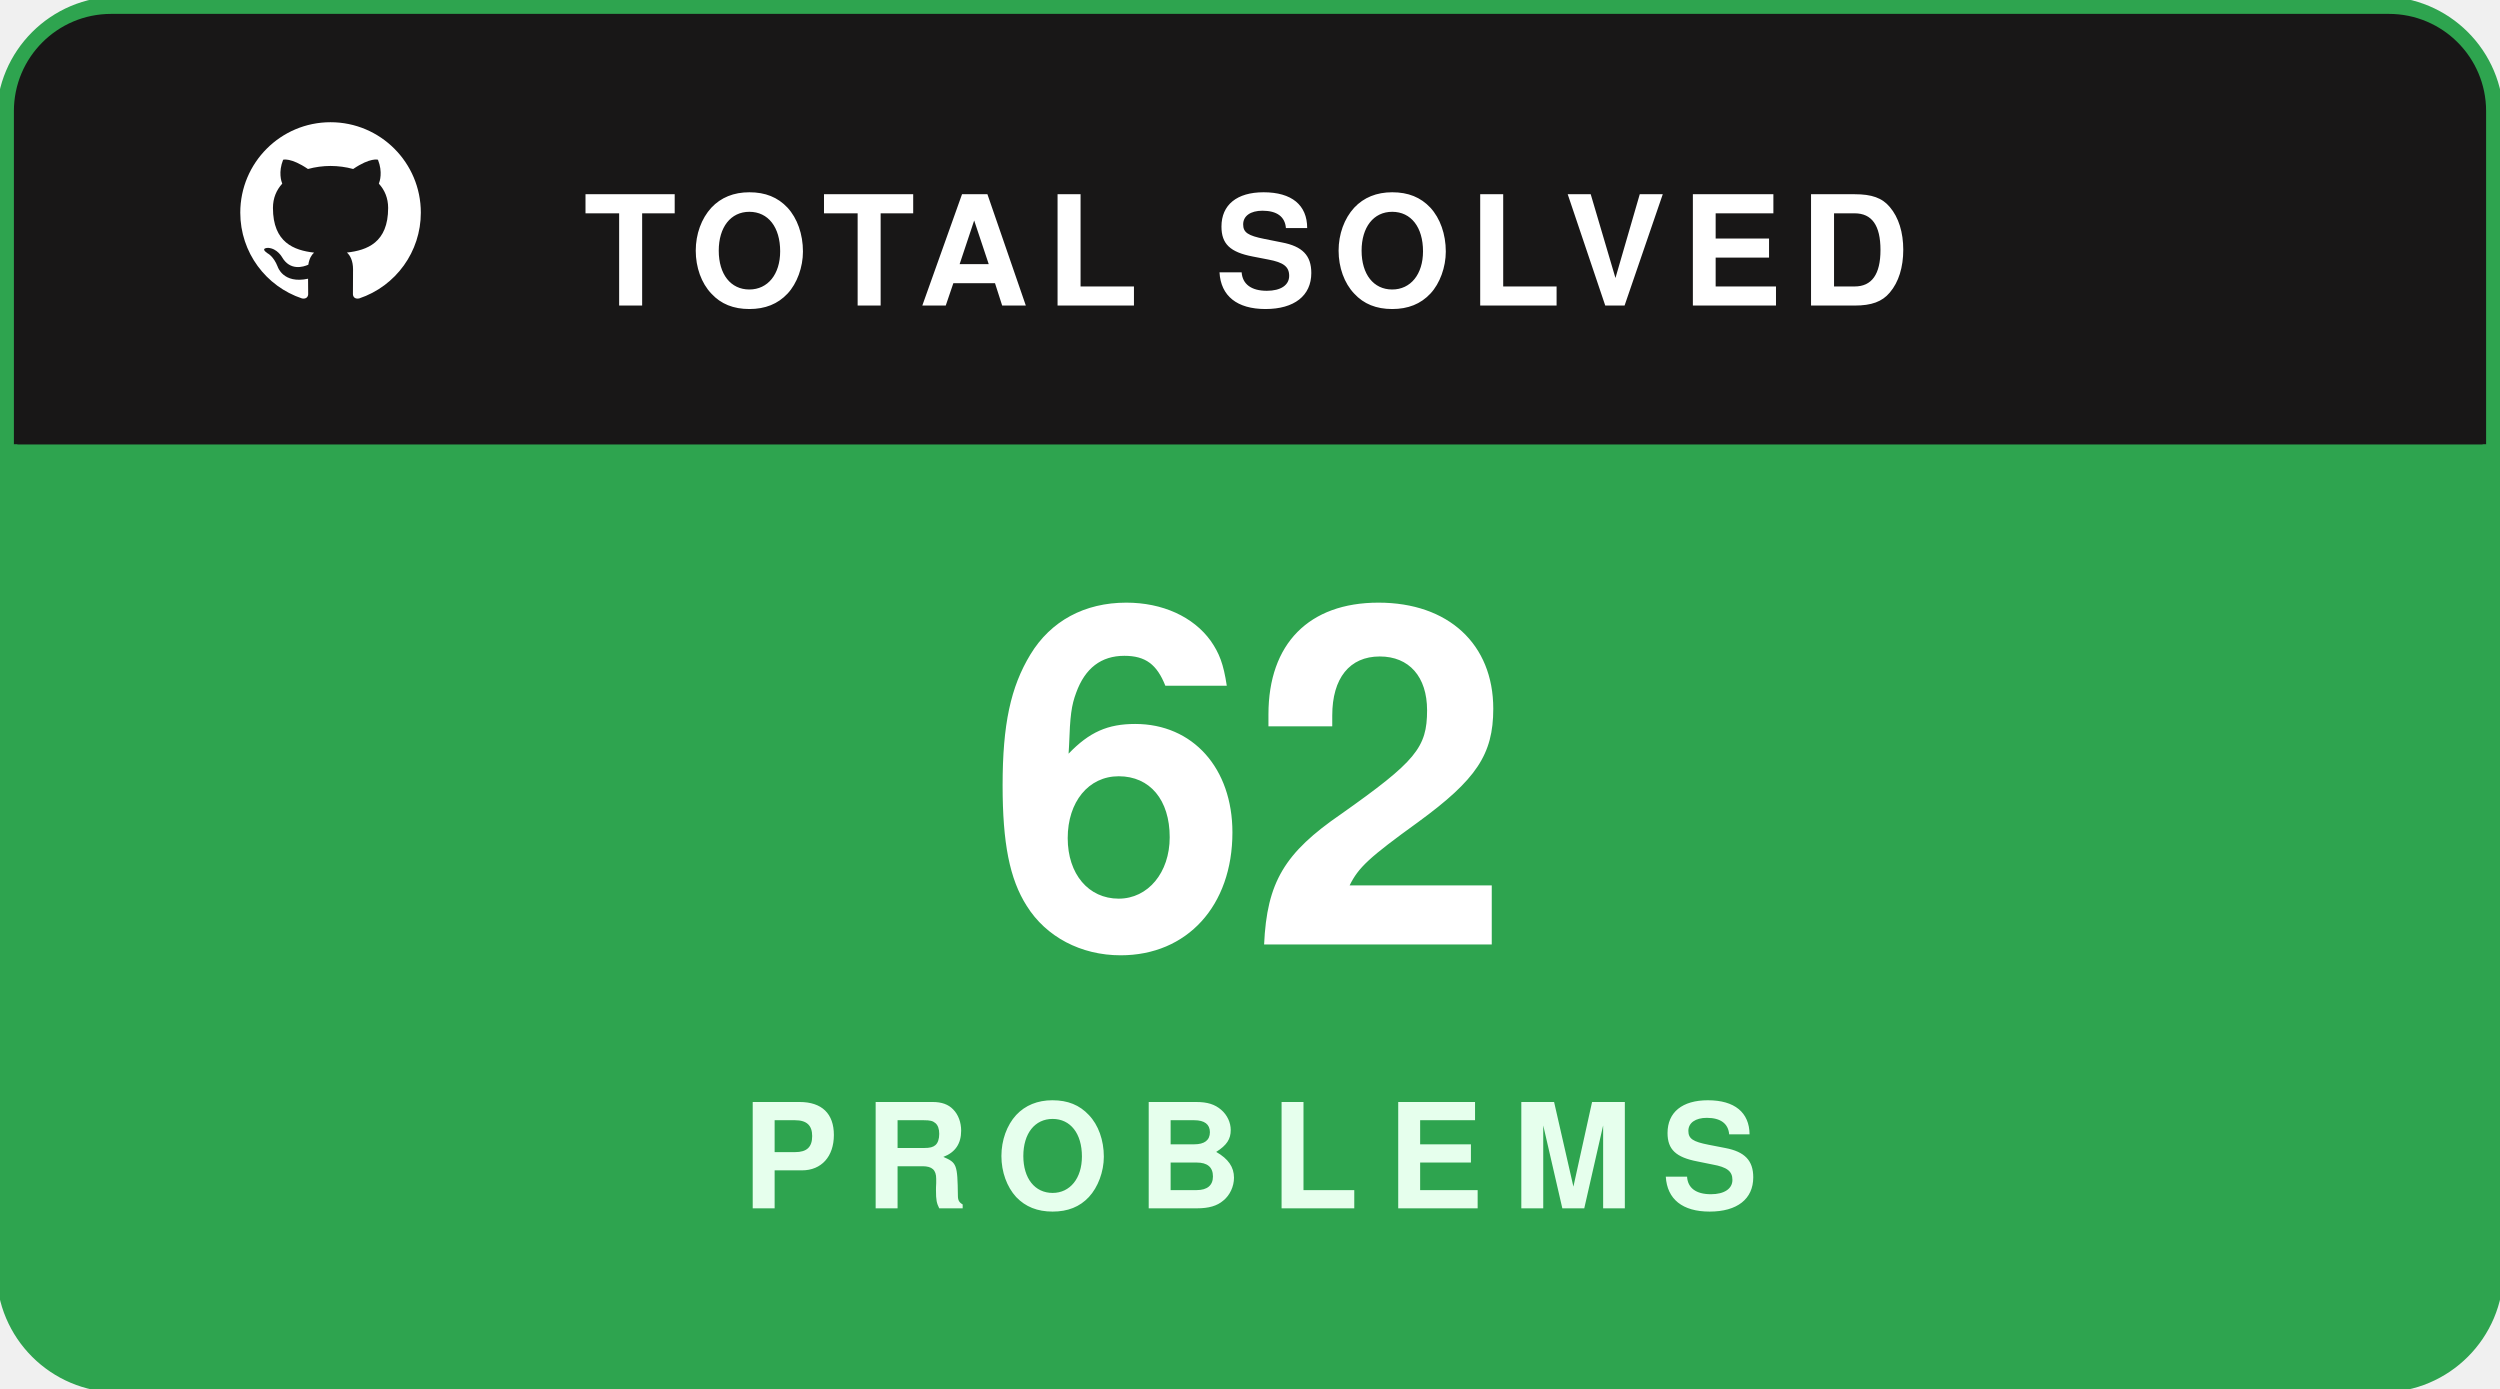
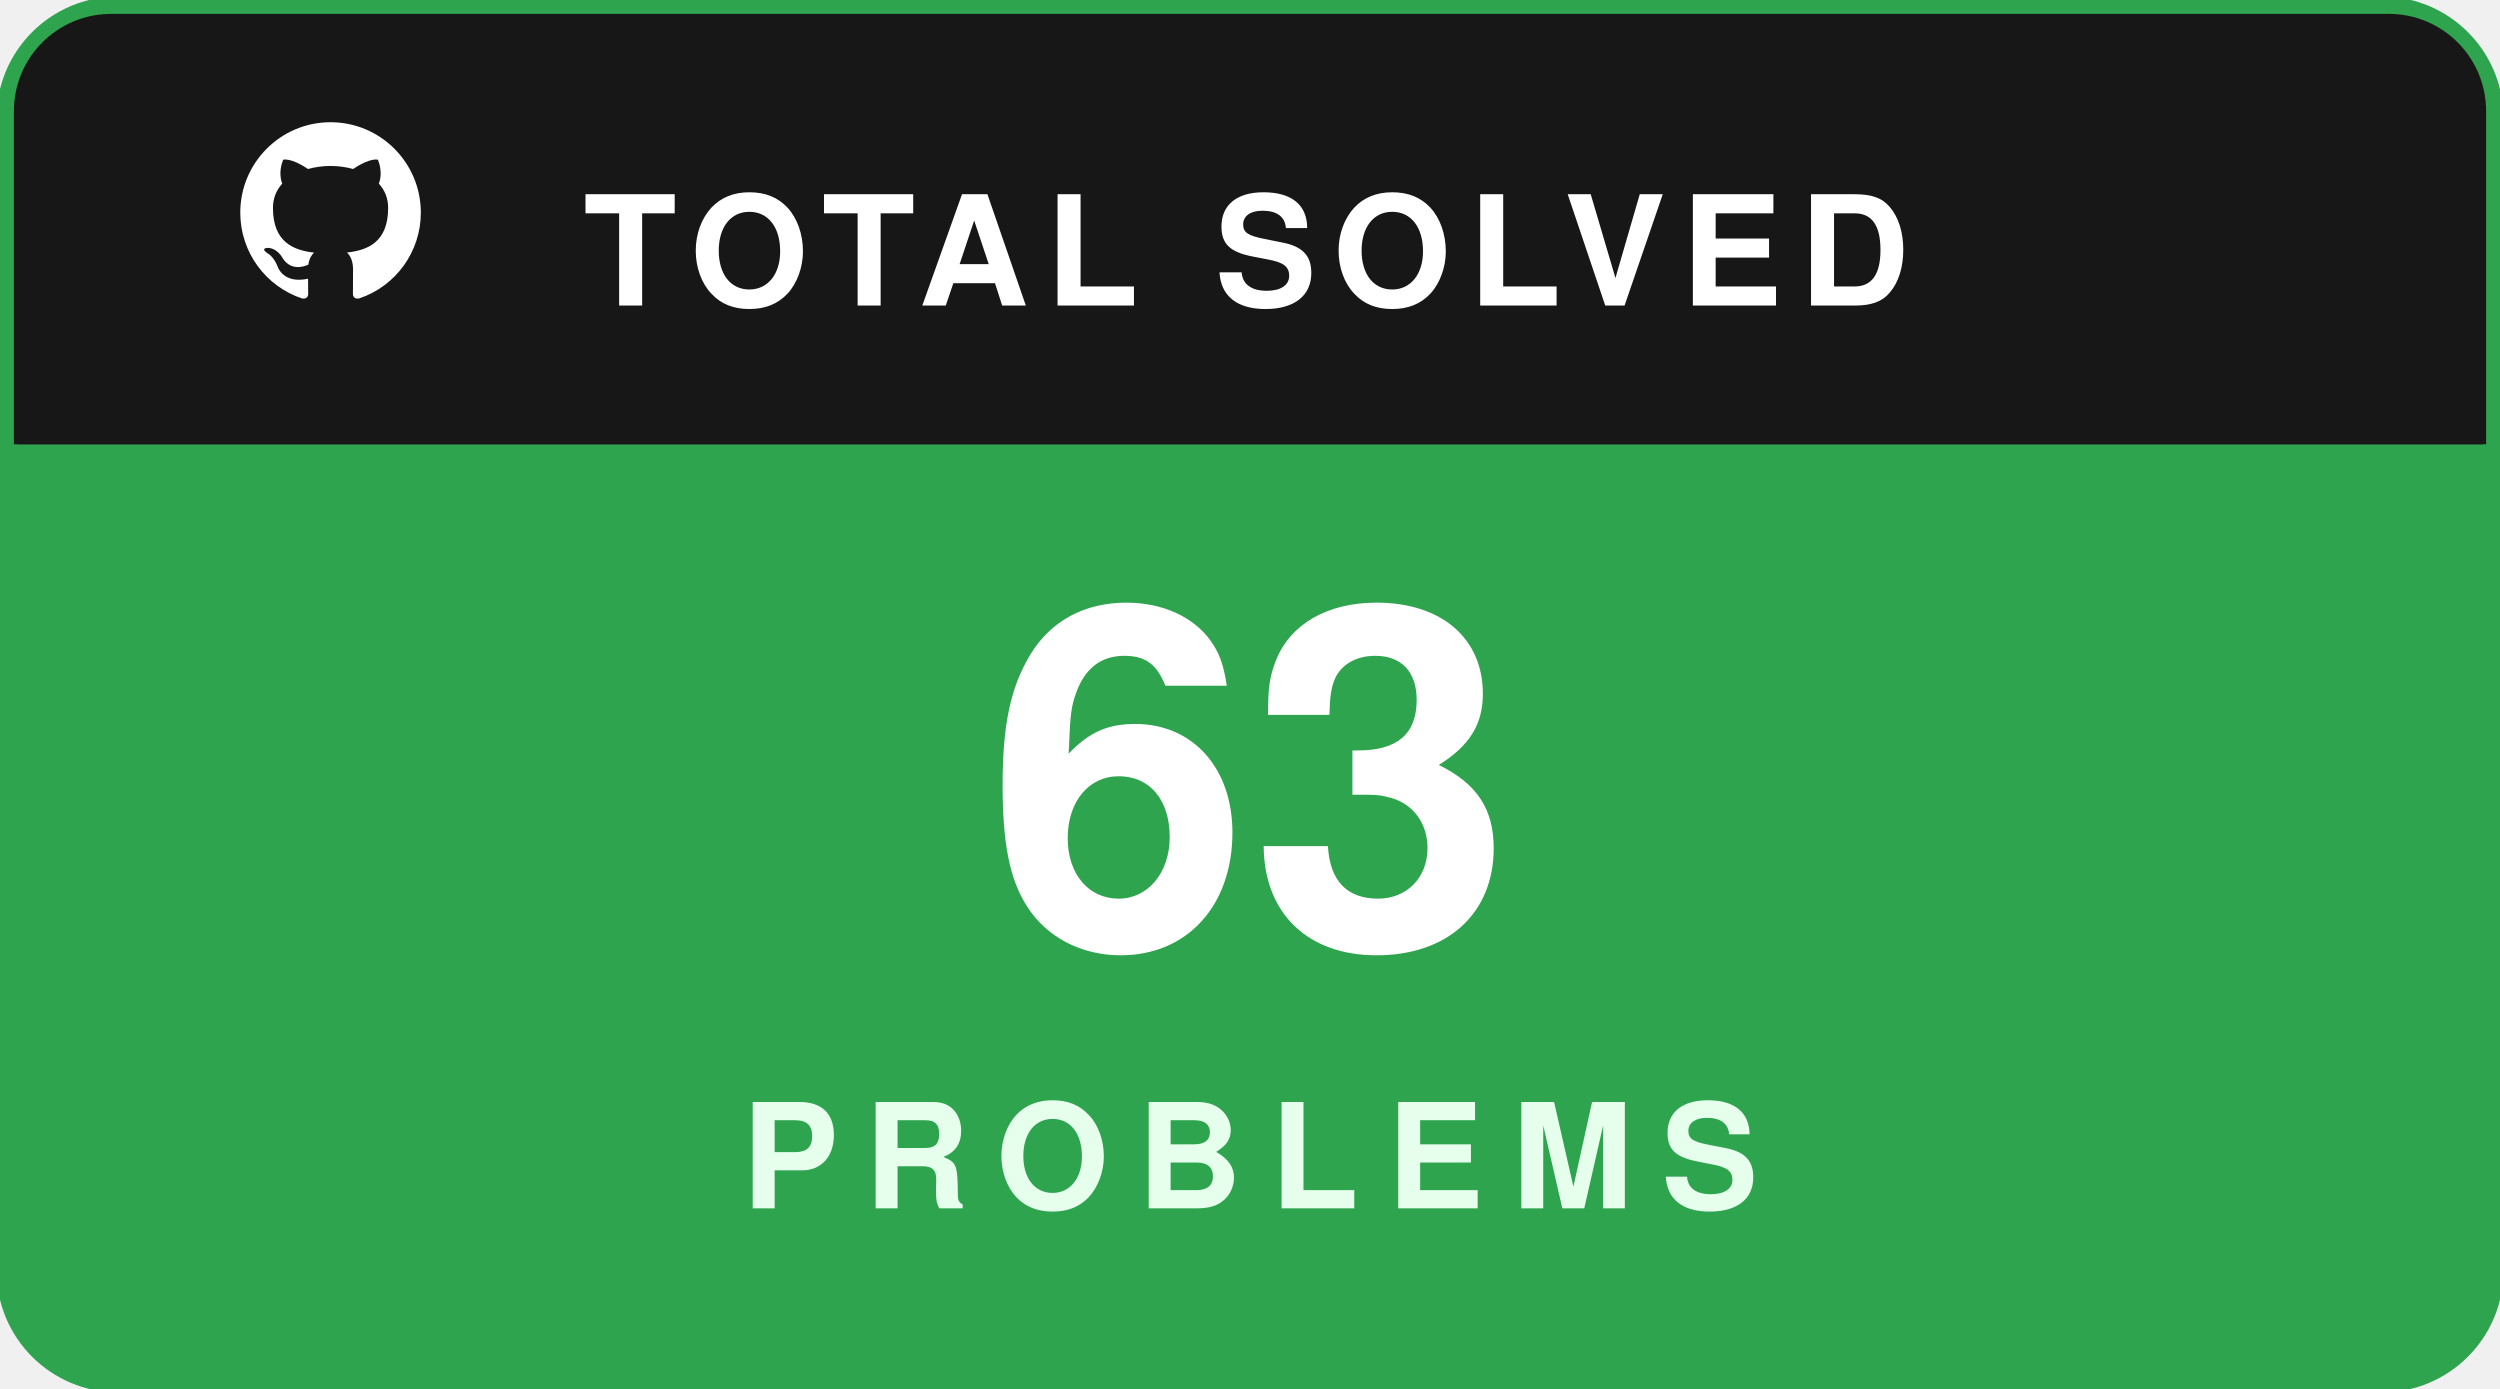
<svg xmlns="http://www.w3.org/2000/svg" width="180" height="100" viewBox="0 0 180 100" fill="none">
  <rect x="0.5" y="0.5" width="179" height="99" rx="8" fill="#181717" stroke="#2ea44f" stroke-width="1.5" />
  <path d="M1 8C1 4.134 4.134 1 8 1H172C175.866 1 179 4.134 179 8V32H1V8Z" fill="#181717" />
  <g transform="translate(16, 7.5) scale(0.65)">
    <path fill="#ffffff" fill-rule="evenodd" clip-rule="evenodd" d="M12 2C6.477 2 2 6.484 2 12.017c0 4.425 2.865 8.18 6.839 9.504.5.092.682-.217.682-.483 0-.237-.008-.868-.013-1.703-2.782.605-3.369-1.343-3.369-1.343-.454-1.158-1.11-1.466-1.11-1.466-.908-.62.069-.608.069-.608 1.003.07 1.53 1.032 1.53 1.032.892 1.53 2.341 1.088 2.91.832.092-.647.35-1.088.636-1.338-2.22-.253-4.555-1.113-4.555-4.951 0-1.093.39-1.988 1.029-2.688-.103-.253-.446-1.272.098-2.65 0 0 .84-.27 2.75 1.026A9.564 9.564 0 0112 6.844c.85.004 1.705.115 2.504.337 1.909-1.296 2.747-1.027 2.747-1.027.546 1.379.202 2.398.1 2.651.64.7 1.028 1.595 1.028 2.688 0 3.848-2.339 4.695-4.566 4.943.359.309.678.92.678 1.855 0 1.338-.012 2.419-.012 2.747 0 .268.18.58.688.482A10.019 10.019 0 0022 12.017C22 6.484 17.522 2 12 2z" />
  </g>
  <text x="42" y="22" fill="#ffffff" font-family="-apple-system,BlinkMacSystemFont,'Segoe UI',Helvetica,Arial,sans-serif" font-size="11" font-weight="700" letter-spacing="1.2">TOTAL SOLVED</text>
  <path d="M1 32H179V92C179 95.866 175.866 99 172 99H8C4.134 99 1 95.866 1 92V32Z" fill="#2ea44f" />
-   <text x="90" y="68" text-anchor="middle" fill="#ffffff" font-family="-apple-system,BlinkMacSystemFont,'Segoe UI',Helvetica,Arial,sans-serif" font-size="34" font-weight="800">62</text>
+   <text x="90" y="68" text-anchor="middle" fill="#ffffff" font-family="-apple-system,BlinkMacSystemFont,'Segoe UI',Helvetica,Arial,sans-serif" font-size="34" font-weight="800">63</text>
  <text x="90" y="87" text-anchor="middle" fill="#e6ffed" font-family="-apple-system,BlinkMacSystemFont,'Segoe UI',Helvetica,Arial,sans-serif" font-size="10.5" font-weight="700" letter-spacing="2">PROBLEMS</text>
</svg>
